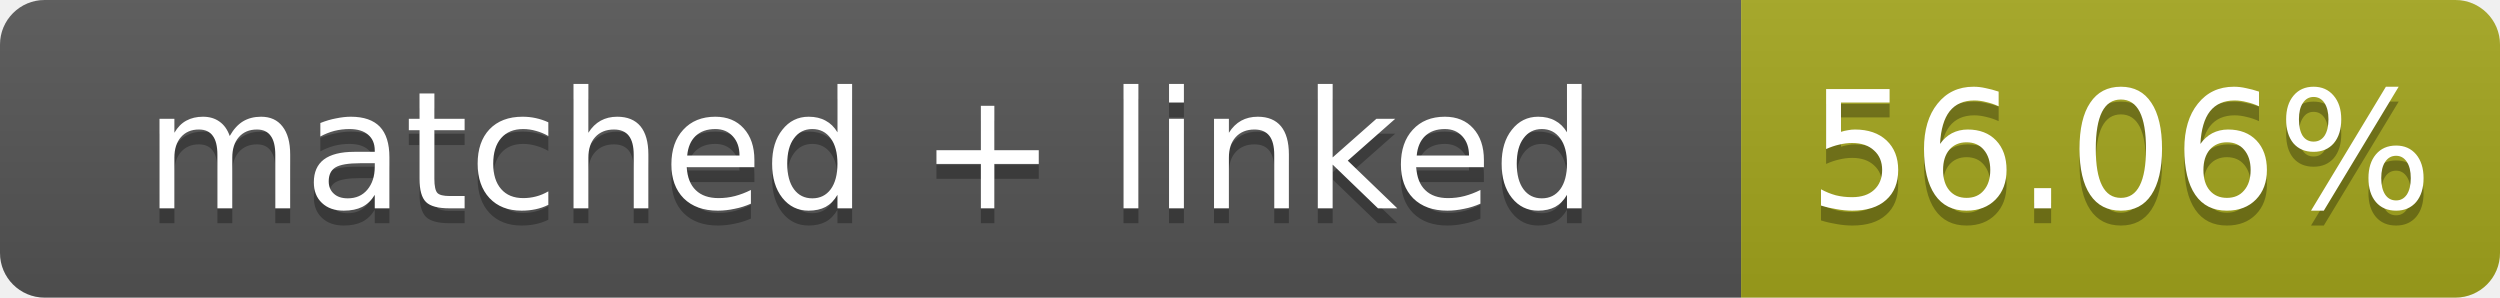
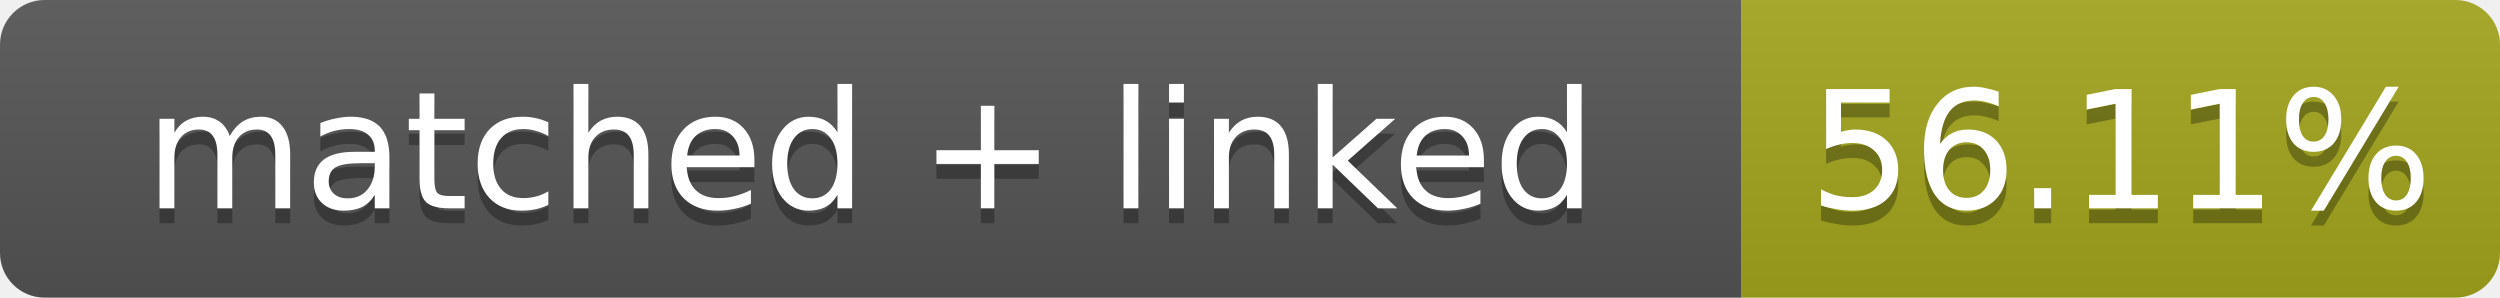
- <svg xmlns="http://www.w3.org/2000/svg" width="168" height="20" role="img" aria-label="matched + linked: 56.06%">
+ <svg xmlns="http://www.w3.org/2000/svg" width="168" height="20" role="img" aria-label="matched + linked: 56.11%">
  <linearGradient id="s" x2="0" y2="100%">
    <stop offset="0" stop-color="#bbb" stop-opacity=".1" />
    <stop offset="1" stop-opacity=".1" />
  </linearGradient>
  <clipPath id="r">
    <rect width="168" height="20" rx="3" fill="#fff" />
  </clipPath>
  <g clip-path="url(#r)">
    <rect width="117" height="20" fill="#555" />
    <rect x="117" width="51" height="20" fill="#a4a61d" />
    <rect width="168" height="20" fill="url(#s)" />
  </g>
  <g fill="#fff" text-anchor="middle" font-family="Verdana,Geneva,DejaVu Sans,sans-serif" font-size="11">
    <text x="58.5" y="15" fill="#010101" fill-opacity=".3">matched + linked</text>
    <text x="58.5" y="14">matched + linked</text>
-     <text x="142.5" y="15" fill="#010101" fill-opacity=".3">56.06%</text>
-     <text x="142.5" y="14">56.06%</text>
+     <text x="142.5" y="15" fill="#010101" fill-opacity=".3">56.11%</text>
+     <text x="142.5" y="14">56.11%</text>
  </g>
</svg>
